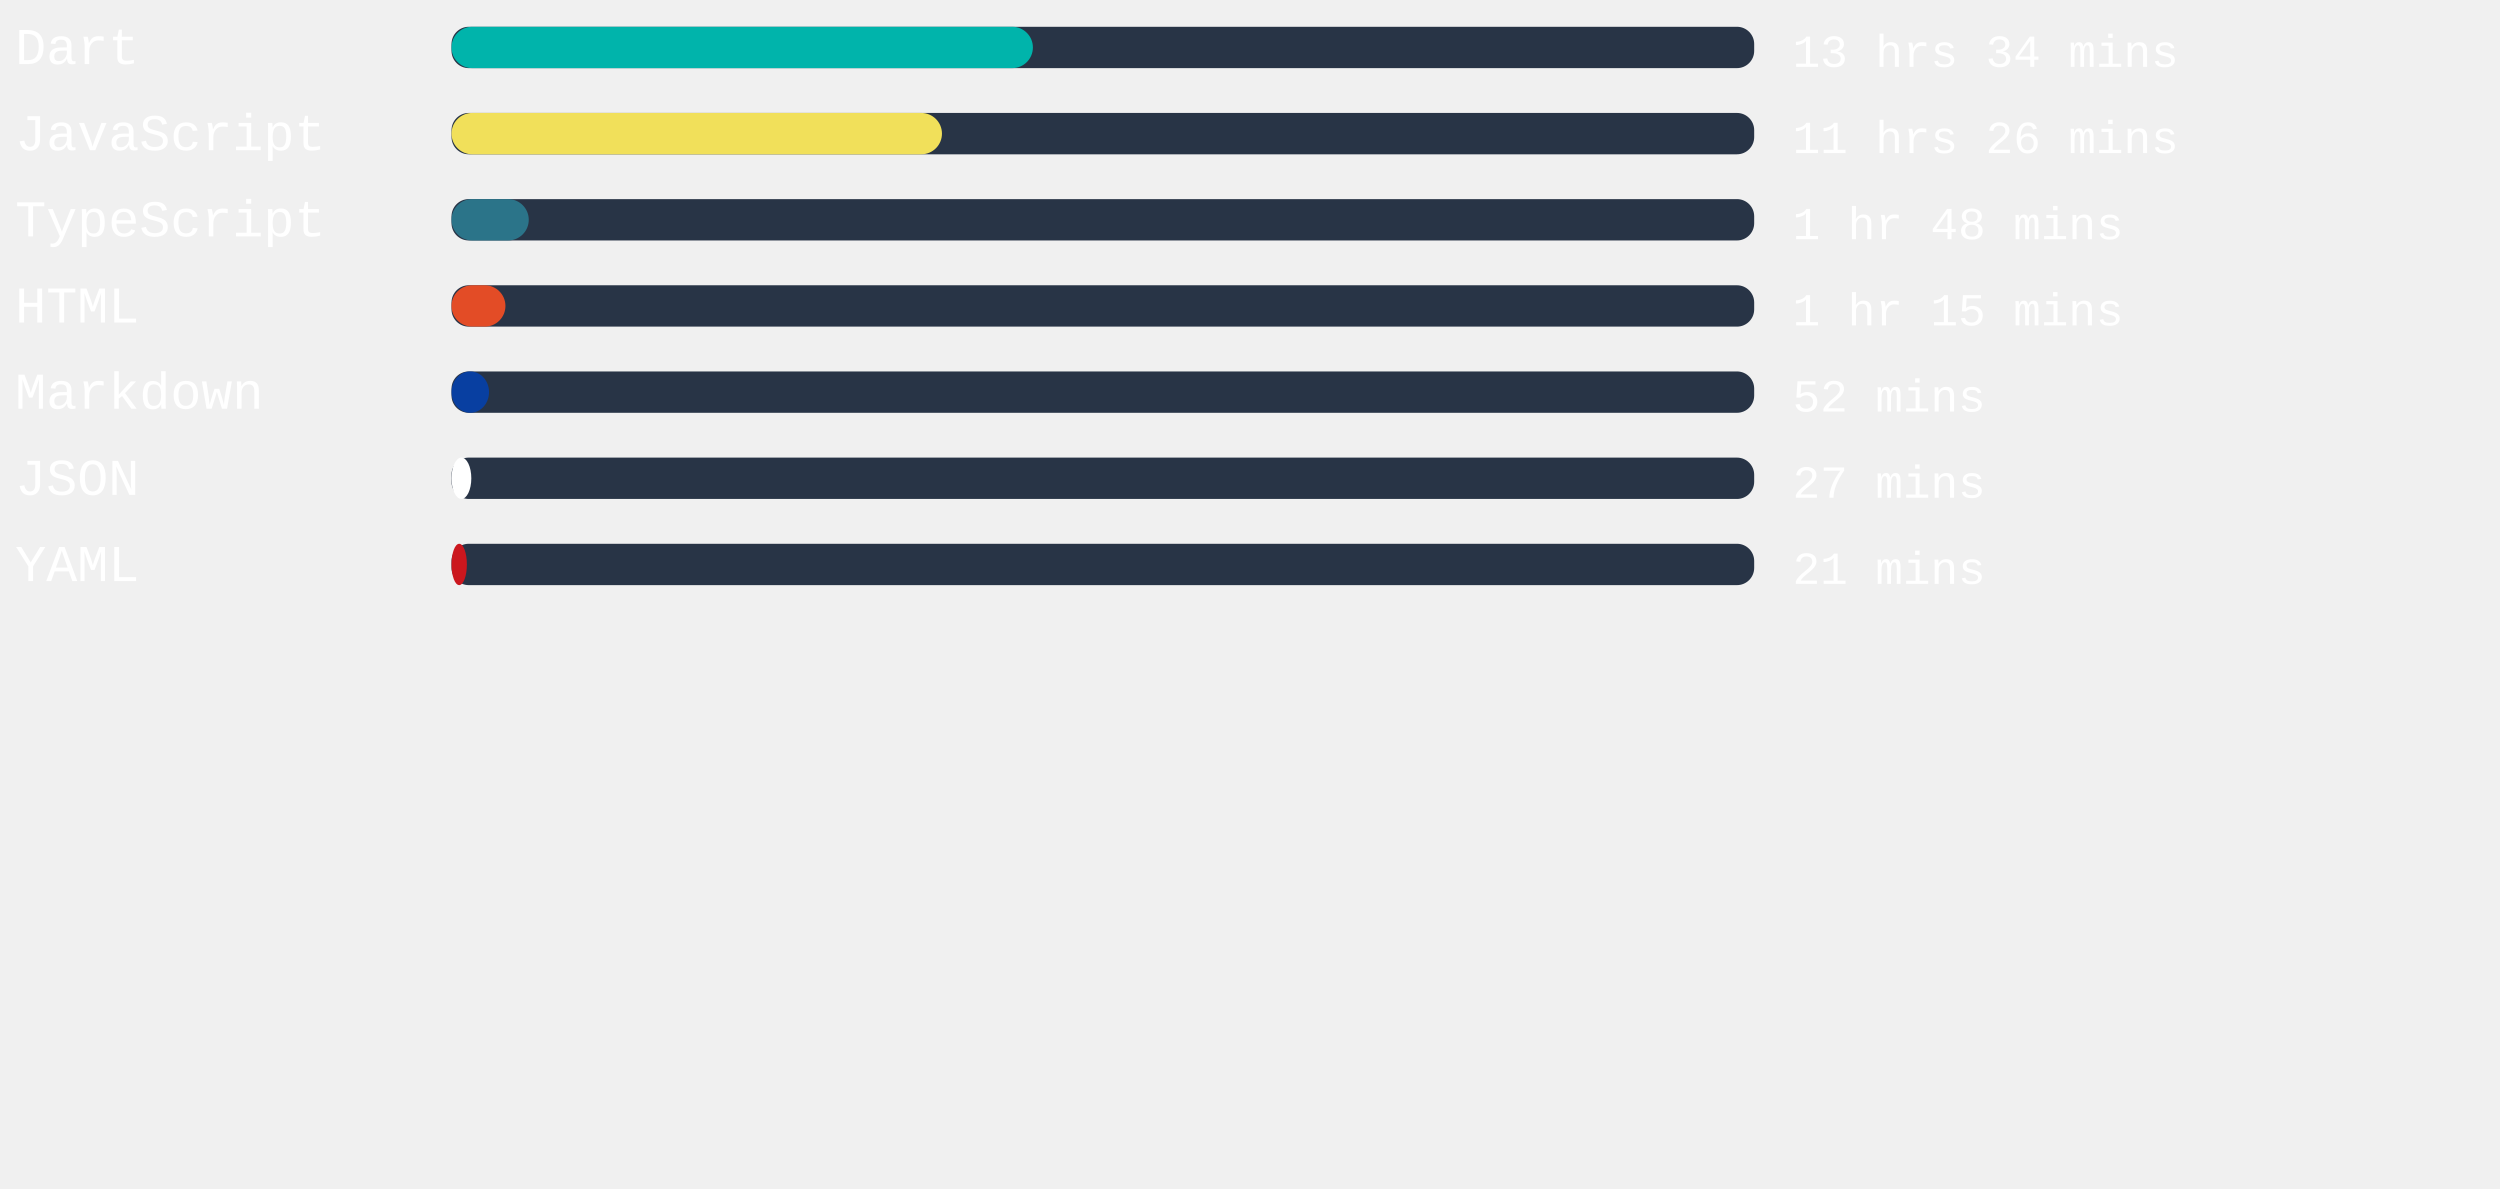
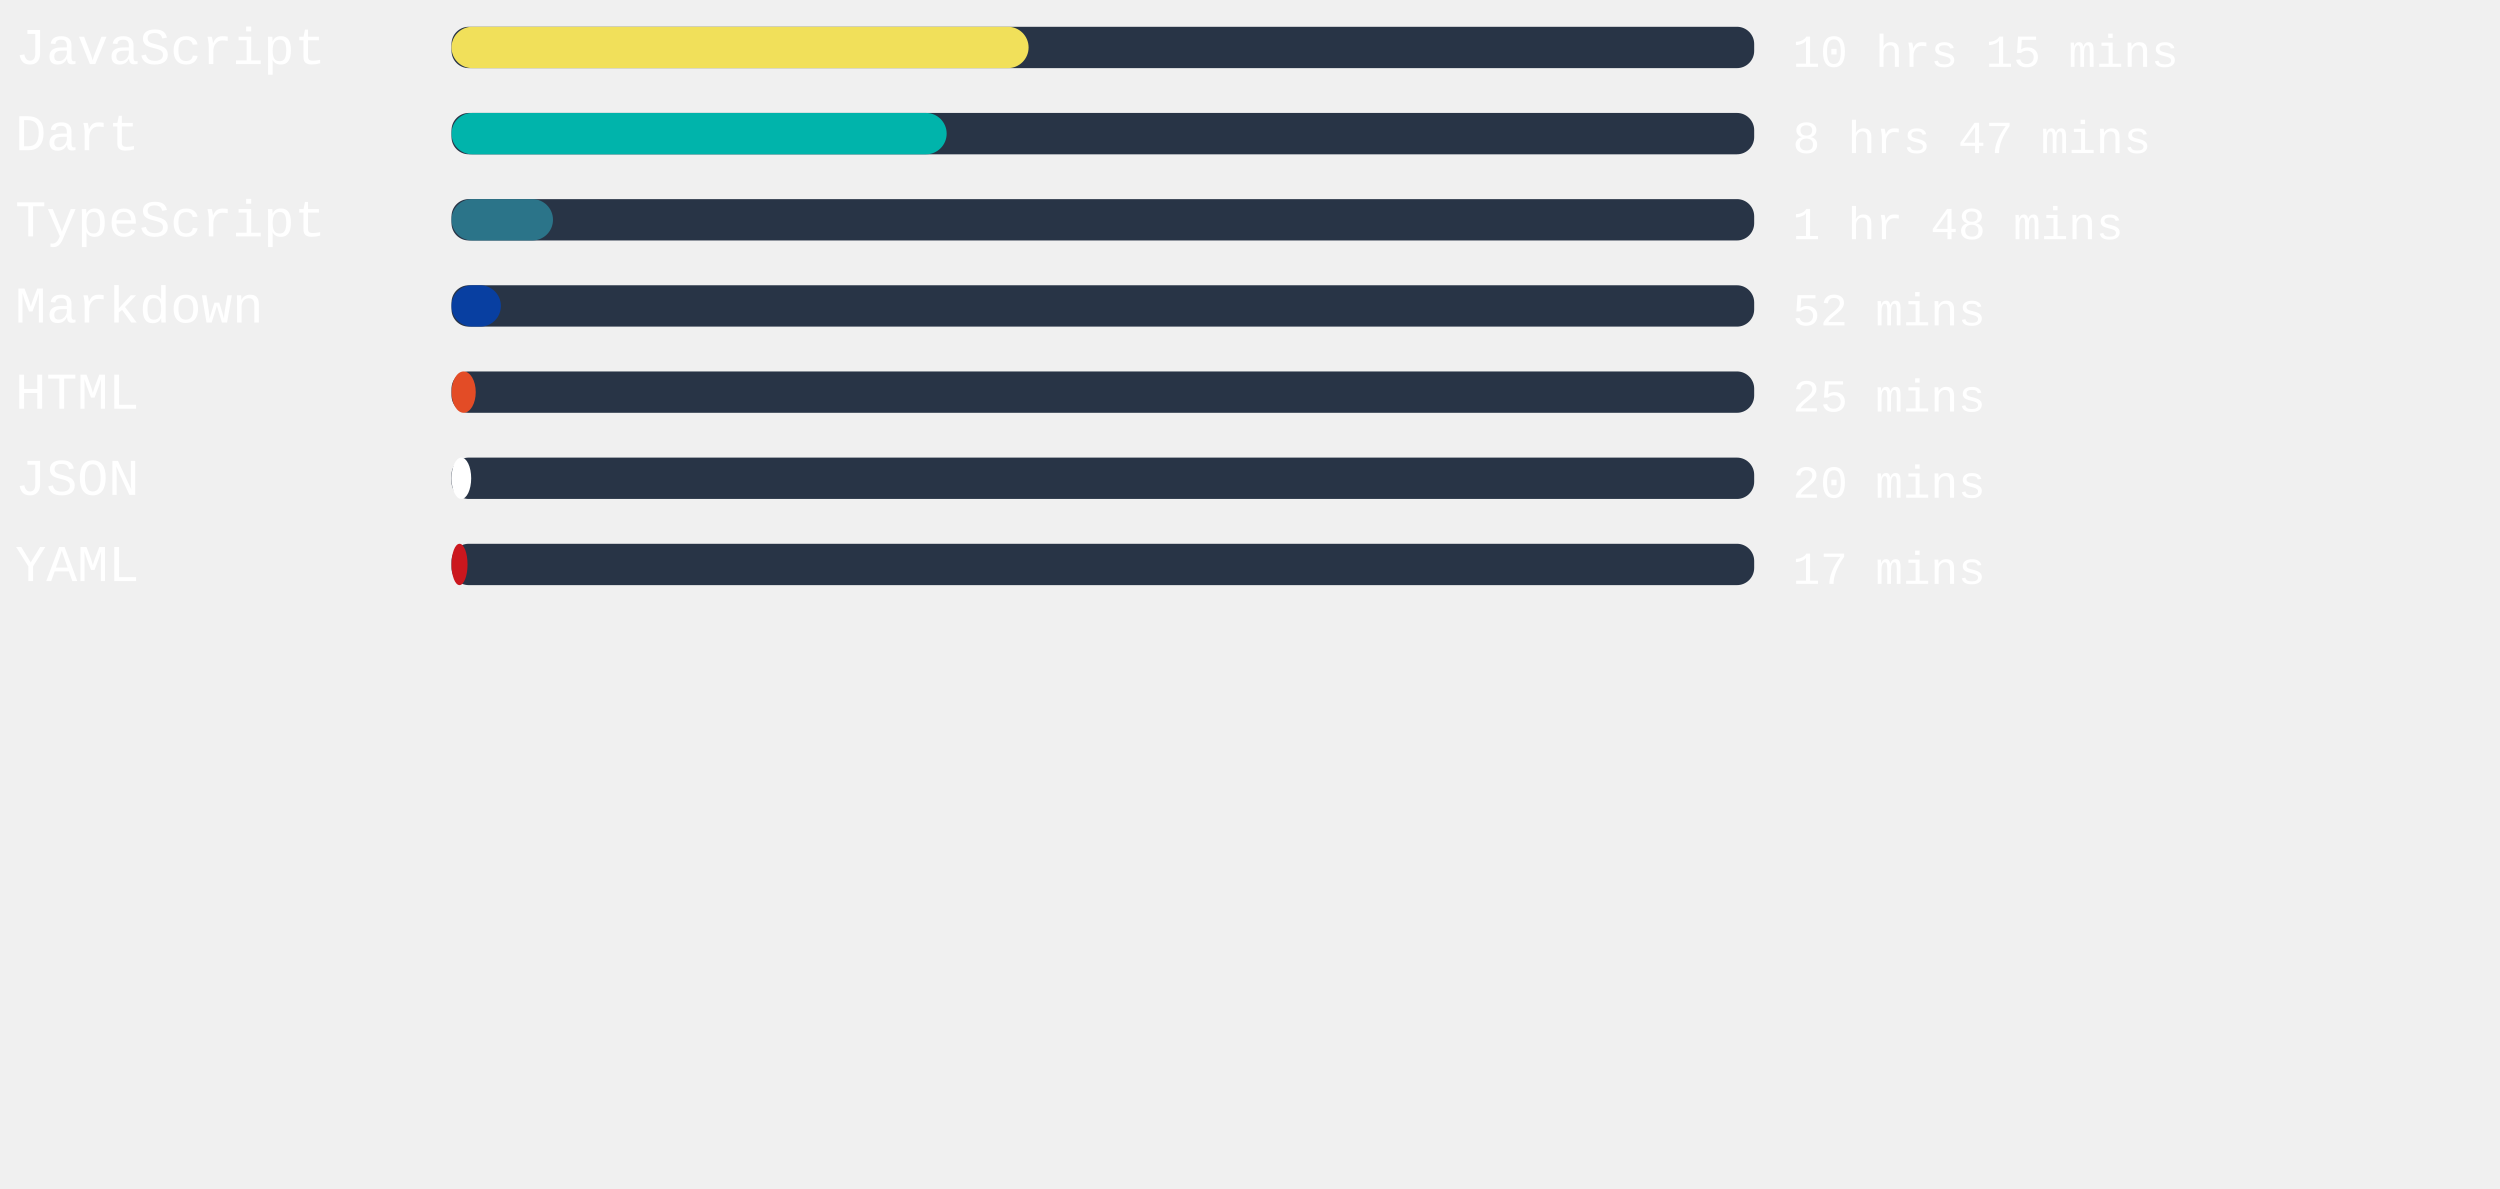
<svg xmlns="http://www.w3.org/2000/svg" width="471mm" height="224mm" viewBox="0 0 725.34 220.12" id="svg6" style="fill:none" version="1.1">
  <defs id="defs143" />
  <style>
   #rect4:hover{
         background-color:red;
      }
   </style>
  <rect x="131" width="377.953" height="12" rx="5.006" id="rect2" y="-54.652" style="fill:#283446;stroke-width:0.913" />
-   <rect x="131" width="168.68" height="12" rx="6" id="rect4" y="-54.652" style="fill:#00B4AB" />
+   <rect x="131" width="167.433" height="12" rx="6" id="rect4" y="-54.652" style="fill:#f1e05a" />
  <text xml:space="preserve" style="font-style:normal;font-weight:normal;font-size:40px;line-height:1.25;font-family:sans-serif;letter-spacing:0px;word-spacing:0px;fill:#ffffff;fill-opacity:1;stroke:none" x="4.41" y="-43.838" id="text824">
-     <tspan id="tspan822" x="4.41" y="-43.838" style="font-style:normal;font-variant:normal;font-weight:normal;font-stretch:normal;font-size:15px;font-family:'Courier New', Courier, monospace;-inkscape-font-specification:'Courier New, Courier, monospace'">Dart</tspan>
+     <tspan id="tspan822" x="4.41" y="-43.838" style="font-style:normal;font-variant:normal;font-weight:normal;font-stretch:normal;font-size:15px;font-family:'Courier New', Courier, monospace;-inkscape-font-specification:'Courier New, Courier, monospace'">JavaScript</tspan>
  </text>
  <text xml:space="preserve" style="font-style:normal;font-weight:normal;font-size:40px;line-height:1.25;font-family:sans-serif;letter-spacing:0px;word-spacing:0px;fill:#ffffff;fill-opacity:1;stroke:none" x="520.107" y="-43.014" id="text824-3">
-     <tspan id="tspan822-6" x="520.107" y="-43.014" style="font-style:normal;font-variant:normal;font-weight:normal;font-stretch:normal;font-size:13.333px;font-family:'Courier New', Courier, monospace;-inkscape-font-specification:'Courier New, Courier, monospace'">13 hrs 34 mins</tspan>
+     <tspan id="tspan822-6" x="520.107" y="-43.014" style="font-style:normal;font-variant:normal;font-weight:normal;font-stretch:normal;font-size:13.333px;font-family:'Courier New', Courier, monospace;-inkscape-font-specification:'Courier New, Courier, monospace'">10 hrs 15 mins</tspan>
  </text>
,
<rect x="131" width="377.953" height="12" rx="5.006" id="rect2" y="-29.652" style="fill:#283446;stroke-width:0.913" />
-   <rect x="131" width="142.299" height="12" rx="6" id="rect4" y="-29.652" style="fill:#f1e05a" />
+   <rect x="131" width="143.66" height="12" rx="6" id="rect4" y="-29.652" style="fill:#00B4AB" />
  <text xml:space="preserve" style="font-style:normal;font-weight:normal;font-size:40px;line-height:1.25;font-family:sans-serif;letter-spacing:0px;word-spacing:0px;fill:#ffffff;fill-opacity:1;stroke:none" x="4.41" y="-18.838" id="text824">
-     <tspan id="tspan822" x="4.41" y="-18.838" style="font-style:normal;font-variant:normal;font-weight:normal;font-stretch:normal;font-size:15px;font-family:'Courier New', Courier, monospace;-inkscape-font-specification:'Courier New, Courier, monospace'">JavaScript</tspan>
+     <tspan id="tspan822" x="4.41" y="-18.838" style="font-style:normal;font-variant:normal;font-weight:normal;font-stretch:normal;font-size:15px;font-family:'Courier New', Courier, monospace;-inkscape-font-specification:'Courier New, Courier, monospace'">Dart</tspan>
  </text>
  <text xml:space="preserve" style="font-style:normal;font-weight:normal;font-size:40px;line-height:1.25;font-family:sans-serif;letter-spacing:0px;word-spacing:0px;fill:#ffffff;fill-opacity:1;stroke:none" x="520.107" y="-18.014" id="text824-3">
-     <tspan id="tspan822-6" x="520.107" y="-18.014" style="font-style:normal;font-variant:normal;font-weight:normal;font-stretch:normal;font-size:13.333px;font-family:'Courier New', Courier, monospace;-inkscape-font-specification:'Courier New, Courier, monospace'">11 hrs 26 mins</tspan>
+     <tspan id="tspan822-6" x="520.107" y="-18.014" style="font-style:normal;font-variant:normal;font-weight:normal;font-stretch:normal;font-size:13.333px;font-family:'Courier New', Courier, monospace;-inkscape-font-specification:'Courier New, Courier, monospace'">8 hrs 47 mins</tspan>
  </text>
,
<rect x="131" width="377.953" height="12" rx="5.006" id="rect2" y="-4.652" style="fill:#283446;stroke-width:0.913" />
-   <rect x="131" width="22.413" height="12" rx="6" id="rect4" y="-4.652" style="fill:#2b7489" />
+   <rect x="131" width="29.443" height="12" rx="6" id="rect4" y="-4.652" style="fill:#2b7489" />
  <text xml:space="preserve" style="font-style:normal;font-weight:normal;font-size:40px;line-height:1.25;font-family:sans-serif;letter-spacing:0px;word-spacing:0px;fill:#ffffff;fill-opacity:1;stroke:none" x="4.41" y="6.162" id="text824">
    <tspan id="tspan822" x="4.41" y="6.162" style="font-style:normal;font-variant:normal;font-weight:normal;font-stretch:normal;font-size:15px;font-family:'Courier New', Courier, monospace;-inkscape-font-specification:'Courier New, Courier, monospace'">TypeScript</tspan>
  </text>
  <text xml:space="preserve" style="font-style:normal;font-weight:normal;font-size:40px;line-height:1.25;font-family:sans-serif;letter-spacing:0px;word-spacing:0px;fill:#ffffff;fill-opacity:1;stroke:none" x="520.107" y="6.986" id="text824-3">
    <tspan id="tspan822-6" x="520.107" y="6.986" style="font-style:normal;font-variant:normal;font-weight:normal;font-stretch:normal;font-size:13.333px;font-family:'Courier New', Courier, monospace;-inkscape-font-specification:'Courier New, Courier, monospace'">1 hr 48 mins</tspan>
  </text>
,
<rect x="131" width="377.953" height="12" rx="5.006" id="rect2" y="20.348" style="fill:#283446;stroke-width:0.913" />
-   <rect x="131" width="15.647" height="12" rx="6" id="rect4" y="20.348" style="fill:#e34c26" />
+   <rect x="131" width="14.324" height="12" rx="6" id="rect4" y="20.348" style="fill:#083fa1" />
  <text xml:space="preserve" style="font-style:normal;font-weight:normal;font-size:40px;line-height:1.25;font-family:sans-serif;letter-spacing:0px;word-spacing:0px;fill:#ffffff;fill-opacity:1;stroke:none" x="4.41" y="31.162" id="text824">
-     <tspan id="tspan822" x="4.41" y="31.162" style="font-style:normal;font-variant:normal;font-weight:normal;font-stretch:normal;font-size:15px;font-family:'Courier New', Courier, monospace;-inkscape-font-specification:'Courier New, Courier, monospace'">HTML</tspan>
+     <tspan id="tspan822" x="4.41" y="31.162" style="font-style:normal;font-variant:normal;font-weight:normal;font-stretch:normal;font-size:15px;font-family:'Courier New', Courier, monospace;-inkscape-font-specification:'Courier New, Courier, monospace'">Markdown</tspan>
  </text>
  <text xml:space="preserve" style="font-style:normal;font-weight:normal;font-size:40px;line-height:1.25;font-family:sans-serif;letter-spacing:0px;word-spacing:0px;fill:#ffffff;fill-opacity:1;stroke:none" x="520.107" y="31.986" id="text824-3">
-     <tspan id="tspan822-6" x="520.107" y="31.986" style="font-style:normal;font-variant:normal;font-weight:normal;font-stretch:normal;font-size:13.333px;font-family:'Courier New', Courier, monospace;-inkscape-font-specification:'Courier New, Courier, monospace'">1 hr 15 mins</tspan>
+     <tspan id="tspan822-6" x="520.107" y="31.986" style="font-style:normal;font-variant:normal;font-weight:normal;font-stretch:normal;font-size:13.333px;font-family:'Courier New', Courier, monospace;-inkscape-font-specification:'Courier New, Courier, monospace'">52 mins</tspan>
  </text>
,
<rect x="131" width="377.953" height="12" rx="5.006" id="rect2" y="45.348" style="fill:#283446;stroke-width:0.913" />
-   <rect x="131" width="10.885" height="12" rx="6" id="rect4" y="45.348" style="fill:#083fa1" />
+   <rect x="131" width="7.03" height="12" rx="6" id="rect4" y="45.348" style="fill:#e34c26" />
  <text xml:space="preserve" style="font-style:normal;font-weight:normal;font-size:40px;line-height:1.25;font-family:sans-serif;letter-spacing:0px;word-spacing:0px;fill:#ffffff;fill-opacity:1;stroke:none" x="4.41" y="56.162" id="text824">
-     <tspan id="tspan822" x="4.41" y="56.162" style="font-style:normal;font-variant:normal;font-weight:normal;font-stretch:normal;font-size:15px;font-family:'Courier New', Courier, monospace;-inkscape-font-specification:'Courier New, Courier, monospace'">Markdown</tspan>
+     <tspan id="tspan822" x="4.41" y="56.162" style="font-style:normal;font-variant:normal;font-weight:normal;font-stretch:normal;font-size:15px;font-family:'Courier New', Courier, monospace;-inkscape-font-specification:'Courier New, Courier, monospace'">HTML</tspan>
  </text>
  <text xml:space="preserve" style="font-style:normal;font-weight:normal;font-size:40px;line-height:1.25;font-family:sans-serif;letter-spacing:0px;word-spacing:0px;fill:#ffffff;fill-opacity:1;stroke:none" x="520.107" y="56.986" id="text824-3">
-     <tspan id="tspan822-6" x="520.107" y="56.986" style="font-style:normal;font-variant:normal;font-weight:normal;font-stretch:normal;font-size:13.333px;font-family:'Courier New', Courier, monospace;-inkscape-font-specification:'Courier New, Courier, monospace'">52 mins</tspan>
+     <tspan id="tspan822-6" x="520.107" y="56.986" style="font-style:normal;font-variant:normal;font-weight:normal;font-stretch:normal;font-size:13.333px;font-family:'Courier New', Courier, monospace;-inkscape-font-specification:'Courier New, Courier, monospace'">25 mins</tspan>
  </text>
,
<rect x="131" width="377.953" height="12" rx="5.006" id="rect2" y="70.348" style="fill:#283446;stroke-width:0.913" />
-   <rect x="131" width="5.745" height="12" rx="6" id="rect4" y="70.348" style="fill:#ffffff" />
+   <rect x="131" width="5.707" height="12" rx="6" id="rect4" y="70.348" style="fill:#ffffff" />
  <text xml:space="preserve" style="font-style:normal;font-weight:normal;font-size:40px;line-height:1.25;font-family:sans-serif;letter-spacing:0px;word-spacing:0px;fill:#ffffff;fill-opacity:1;stroke:none" x="4.41" y="81.162" id="text824">
    <tspan id="tspan822" x="4.41" y="81.162" style="font-style:normal;font-variant:normal;font-weight:normal;font-stretch:normal;font-size:15px;font-family:'Courier New', Courier, monospace;-inkscape-font-specification:'Courier New, Courier, monospace'">JSON</tspan>
  </text>
  <text xml:space="preserve" style="font-style:normal;font-weight:normal;font-size:40px;line-height:1.25;font-family:sans-serif;letter-spacing:0px;word-spacing:0px;fill:#ffffff;fill-opacity:1;stroke:none" x="520.107" y="81.986" id="text824-3">
-     <tspan id="tspan822-6" x="520.107" y="81.986" style="font-style:normal;font-variant:normal;font-weight:normal;font-stretch:normal;font-size:13.333px;font-family:'Courier New', Courier, monospace;-inkscape-font-specification:'Courier New, Courier, monospace'">27 mins</tspan>
+     <tspan id="tspan822-6" x="520.107" y="81.986" style="font-style:normal;font-variant:normal;font-weight:normal;font-stretch:normal;font-size:13.333px;font-family:'Courier New', Courier, monospace;-inkscape-font-specification:'Courier New, Courier, monospace'">20 mins</tspan>
  </text>
,
<rect x="131" width="377.953" height="12" rx="5.006" id="rect2" y="95.348" style="fill:#283446;stroke-width:0.913" />
-   <rect x="131" width="4.46" height="12" rx="6" id="rect4" y="95.348" style="fill:#cb171e" />
+   <rect x="131" width="4.649" height="12" rx="6" id="rect4" y="95.348" style="fill:#cb171e" />
  <text xml:space="preserve" style="font-style:normal;font-weight:normal;font-size:40px;line-height:1.25;font-family:sans-serif;letter-spacing:0px;word-spacing:0px;fill:#ffffff;fill-opacity:1;stroke:none" x="4.41" y="106.162" id="text824">
    <tspan id="tspan822" x="4.41" y="106.162" style="font-style:normal;font-variant:normal;font-weight:normal;font-stretch:normal;font-size:15px;font-family:'Courier New', Courier, monospace;-inkscape-font-specification:'Courier New, Courier, monospace'">YAML</tspan>
  </text>
  <text xml:space="preserve" style="font-style:normal;font-weight:normal;font-size:40px;line-height:1.25;font-family:sans-serif;letter-spacing:0px;word-spacing:0px;fill:#ffffff;fill-opacity:1;stroke:none" x="520.107" y="106.986" id="text824-3">
-     <tspan id="tspan822-6" x="520.107" y="106.986" style="font-style:normal;font-variant:normal;font-weight:normal;font-stretch:normal;font-size:13.333px;font-family:'Courier New', Courier, monospace;-inkscape-font-specification:'Courier New, Courier, monospace'">21 mins</tspan>
+     <tspan id="tspan822-6" x="520.107" y="106.986" style="font-style:normal;font-variant:normal;font-weight:normal;font-stretch:normal;font-size:13.333px;font-family:'Courier New', Courier, monospace;-inkscape-font-specification:'Courier New, Courier, monospace'">17 mins</tspan>
  </text>
</svg>
